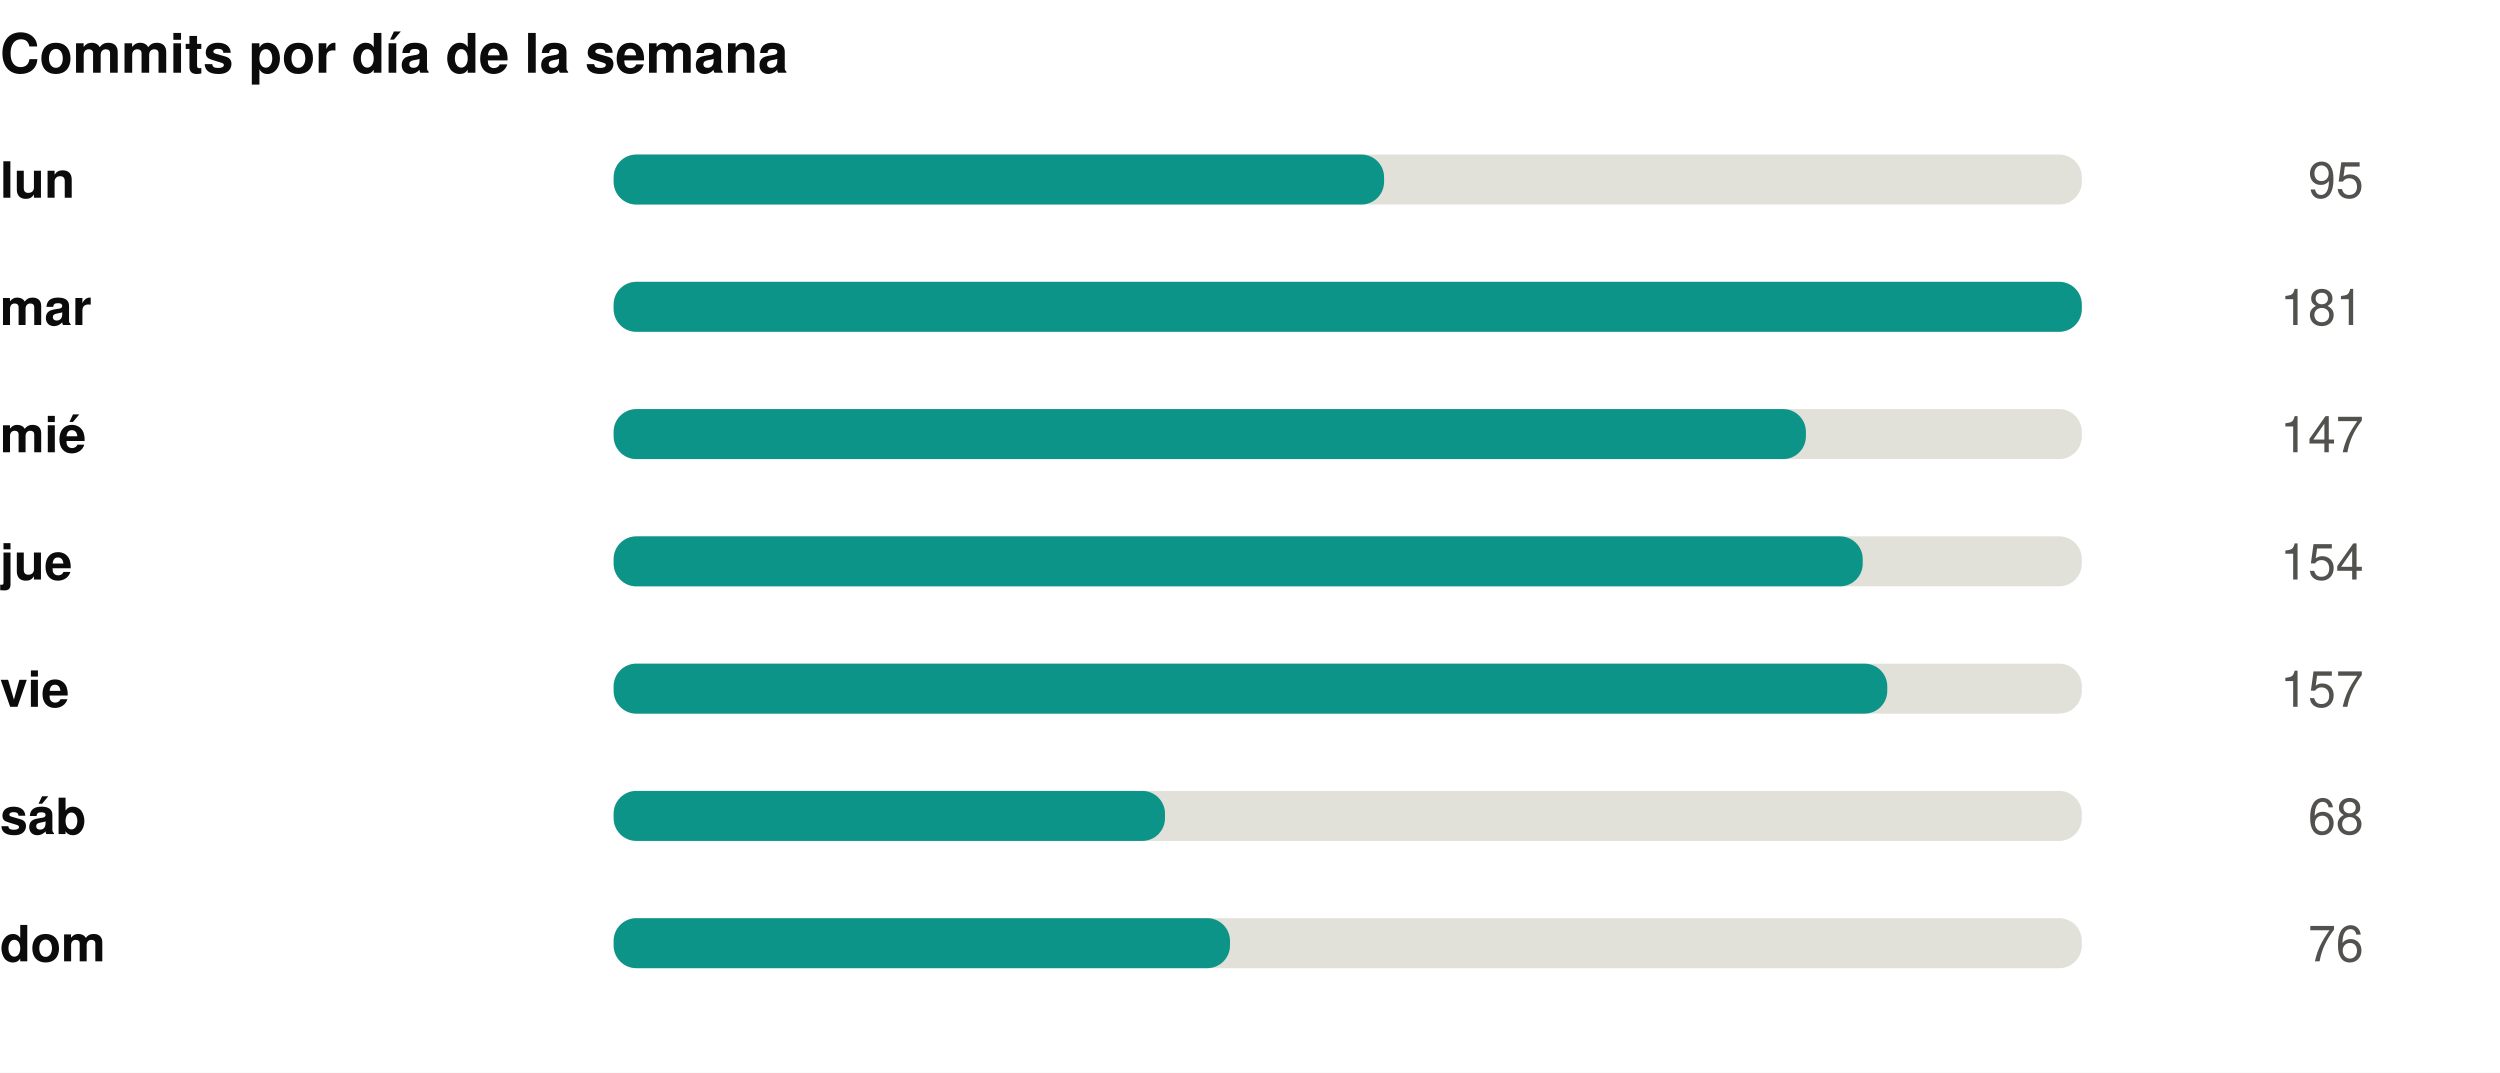
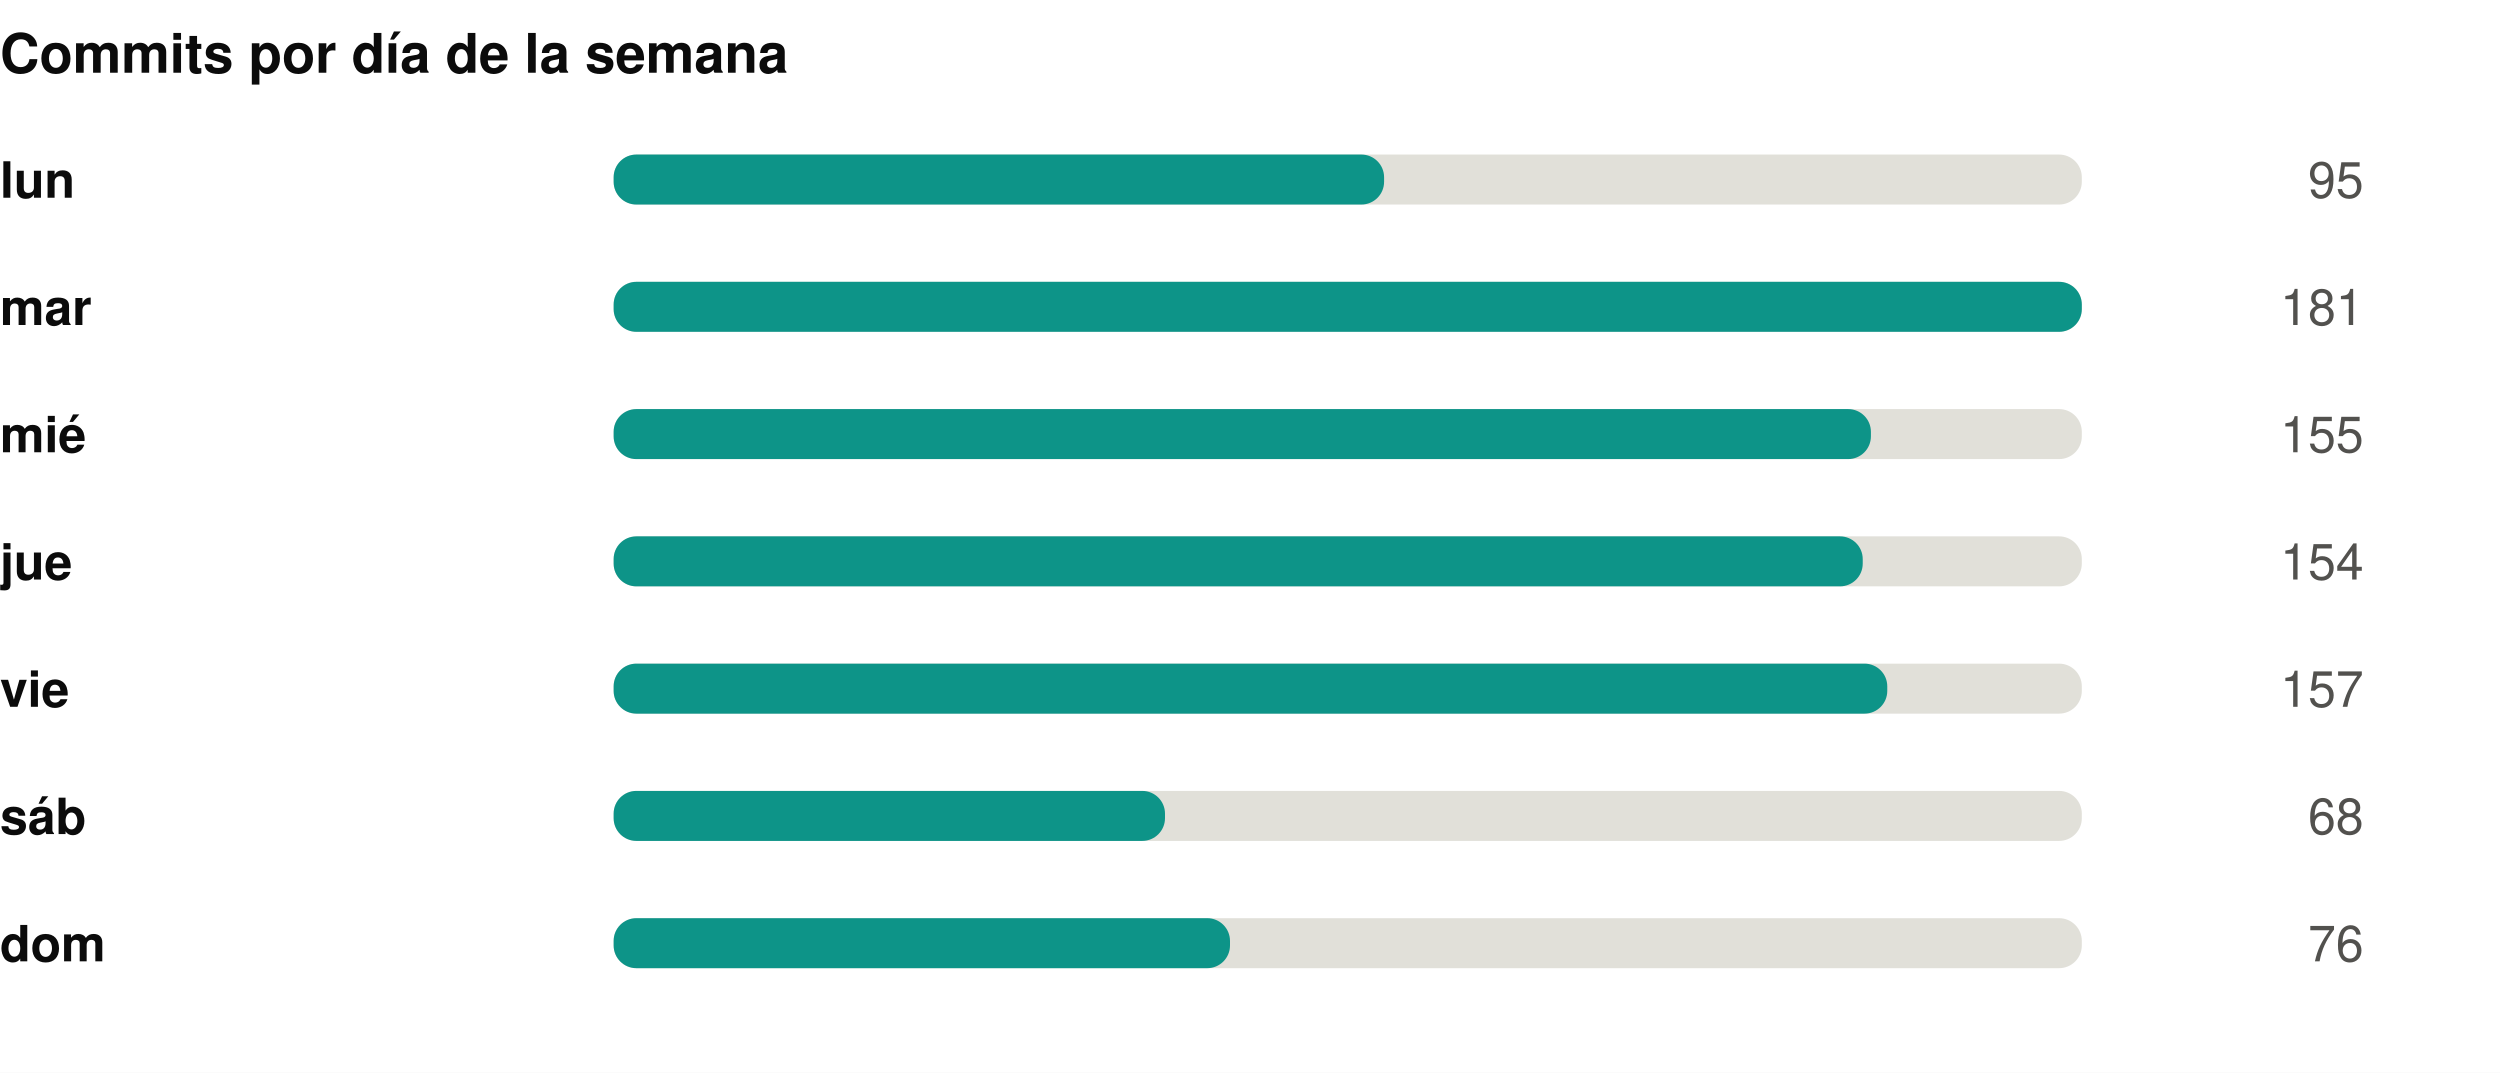
<svg xmlns="http://www.w3.org/2000/svg" width="550" height="236" viewBox="0 0 550 236" role="img">
  <rect width="550" height="236" fill="#ffffff" />
  <style>
@keyframes grow{from{transform:scaleX(0)}}
@keyframes rise{from{opacity:0;transform:translateY(9px)}}
@keyframes fade{from{opacity:0}}
@keyframes draw{to{stroke-dashoffset:0}}
.bar{transform-box:fill-box;transform-origin:left center;animation:grow .9s cubic-bezier(.22,1,.36,1) var(--d,0s) both}
.rise{animation:rise .7s cubic-bezier(.22,1,.36,1) var(--d,0s) both}
.fade{animation:fade .8s ease-out var(--d,0s) both}
.draw{animation:draw 1.7s ease-out .1s both}
@media (prefers-reduced-motion:reduce){
.bar,.rise,.fade,.draw{animation:none;transform:none;opacity:1;stroke-dashoffset:0}
}
</style>
  <g transform="translate(0,0)">
    <text x="0" y="16" font-family="-apple-system,BlinkMacSystemFont,'Segoe UI',Helvetica,Arial,sans-serif" font-size="12" font-weight="700" fill="#0b0b0b" text-anchor="start">Commits por día de la semana</text>
    <text x="0" y="43.5" font-family="-apple-system,BlinkMacSystemFont,'Segoe UI',Helvetica,Arial,sans-serif" font-size="11" font-weight="600" fill="#0b0b0b" text-anchor="start">lun</text>
    <rect x="135" y="34" width="323" height="11" rx="5" fill="#e1e0d9" />
    <rect class="bar" style="--d:0.00s" x="135" y="34" width="169.5" height="11" rx="5" fill="#0d9488" />
    <g class="fade" style="--d:0.00s">
      <text x="520" y="43.5" font-family="-apple-system,BlinkMacSystemFont,'Segoe UI',Helvetica,Arial,sans-serif" font-size="11" font-weight="400" fill="#52514e" text-anchor="end">95</text>
    </g>
    <text x="0" y="71.5" font-family="-apple-system,BlinkMacSystemFont,'Segoe UI',Helvetica,Arial,sans-serif" font-size="11" font-weight="600" fill="#0b0b0b" text-anchor="start">mar</text>
    <rect x="135" y="62" width="323" height="11" rx="5" fill="#e1e0d9" />
    <rect class="bar" style="--d:0.07s" x="135" y="62" width="323.0" height="11" rx="5" fill="#0d9488" />
    <g class="fade" style="--d:0.07s">
      <text x="520" y="71.5" font-family="-apple-system,BlinkMacSystemFont,'Segoe UI',Helvetica,Arial,sans-serif" font-size="11" font-weight="400" fill="#52514e" text-anchor="end">181</text>
    </g>
    <text x="0" y="99.5" font-family="-apple-system,BlinkMacSystemFont,'Segoe UI',Helvetica,Arial,sans-serif" font-size="11" font-weight="600" fill="#0b0b0b" text-anchor="start">mié</text>
    <rect x="135" y="90" width="323" height="11" rx="5" fill="#e1e0d9" />
-     <rect class="bar" style="--d:0.14s" x="135" y="90" width="262.3" height="11" rx="5" fill="#0d9488" />
+     <rect class="bar" style="--d:0.14s" x="135" y="90" width="276.6" height="11" rx="5" fill="#0d9488" />
    <g class="fade" style="--d:0.14s">
-       <text x="520" y="99.5" font-family="-apple-system,BlinkMacSystemFont,'Segoe UI',Helvetica,Arial,sans-serif" font-size="11" font-weight="400" fill="#52514e" text-anchor="end">147</text>
+       <text x="520" y="99.5" font-family="-apple-system,BlinkMacSystemFont,'Segoe UI',Helvetica,Arial,sans-serif" font-size="11" font-weight="400" fill="#52514e" text-anchor="end">155</text>
    </g>
    <text x="0" y="127.5" font-family="-apple-system,BlinkMacSystemFont,'Segoe UI',Helvetica,Arial,sans-serif" font-size="11" font-weight="600" fill="#0b0b0b" text-anchor="start">jue</text>
    <rect x="135" y="118" width="323" height="11" rx="5" fill="#e1e0d9" />
    <rect class="bar" style="--d:0.21s" x="135" y="118" width="274.8" height="11" rx="5" fill="#0d9488" />
    <g class="fade" style="--d:0.21s">
      <text x="520" y="127.5" font-family="-apple-system,BlinkMacSystemFont,'Segoe UI',Helvetica,Arial,sans-serif" font-size="11" font-weight="400" fill="#52514e" text-anchor="end">154</text>
    </g>
    <text x="0" y="155.5" font-family="-apple-system,BlinkMacSystemFont,'Segoe UI',Helvetica,Arial,sans-serif" font-size="11" font-weight="600" fill="#0b0b0b" text-anchor="start">vie</text>
    <rect x="135" y="146" width="323" height="11" rx="5" fill="#e1e0d9" />
    <rect class="bar" style="--d:0.28s" x="135" y="146" width="280.2" height="11" rx="5" fill="#0d9488" />
    <g class="fade" style="--d:0.28s">
      <text x="520" y="155.5" font-family="-apple-system,BlinkMacSystemFont,'Segoe UI',Helvetica,Arial,sans-serif" font-size="11" font-weight="400" fill="#52514e" text-anchor="end">157</text>
    </g>
    <text x="0" y="183.5" font-family="-apple-system,BlinkMacSystemFont,'Segoe UI',Helvetica,Arial,sans-serif" font-size="11" font-weight="600" fill="#0b0b0b" text-anchor="start">sáb</text>
    <rect x="135" y="174" width="323" height="11" rx="5" fill="#e1e0d9" />
    <rect class="bar" style="--d:0.35s" x="135" y="174" width="121.3" height="11" rx="5" fill="#0d9488" />
    <g class="fade" style="--d:0.35s">
      <text x="520" y="183.5" font-family="-apple-system,BlinkMacSystemFont,'Segoe UI',Helvetica,Arial,sans-serif" font-size="11" font-weight="400" fill="#52514e" text-anchor="end">68</text>
    </g>
    <text x="0" y="211.5" font-family="-apple-system,BlinkMacSystemFont,'Segoe UI',Helvetica,Arial,sans-serif" font-size="11" font-weight="600" fill="#0b0b0b" text-anchor="start">dom</text>
    <rect x="135" y="202" width="323" height="11" rx="5" fill="#e1e0d9" />
    <rect class="bar" style="--d:0.42s" x="135" y="202" width="135.6" height="11" rx="5" fill="#0d9488" />
    <g class="fade" style="--d:0.42s">
      <text x="520" y="211.5" font-family="-apple-system,BlinkMacSystemFont,'Segoe UI',Helvetica,Arial,sans-serif" font-size="11" font-weight="400" fill="#52514e" text-anchor="end">76</text>
    </g>
  </g>
</svg>
